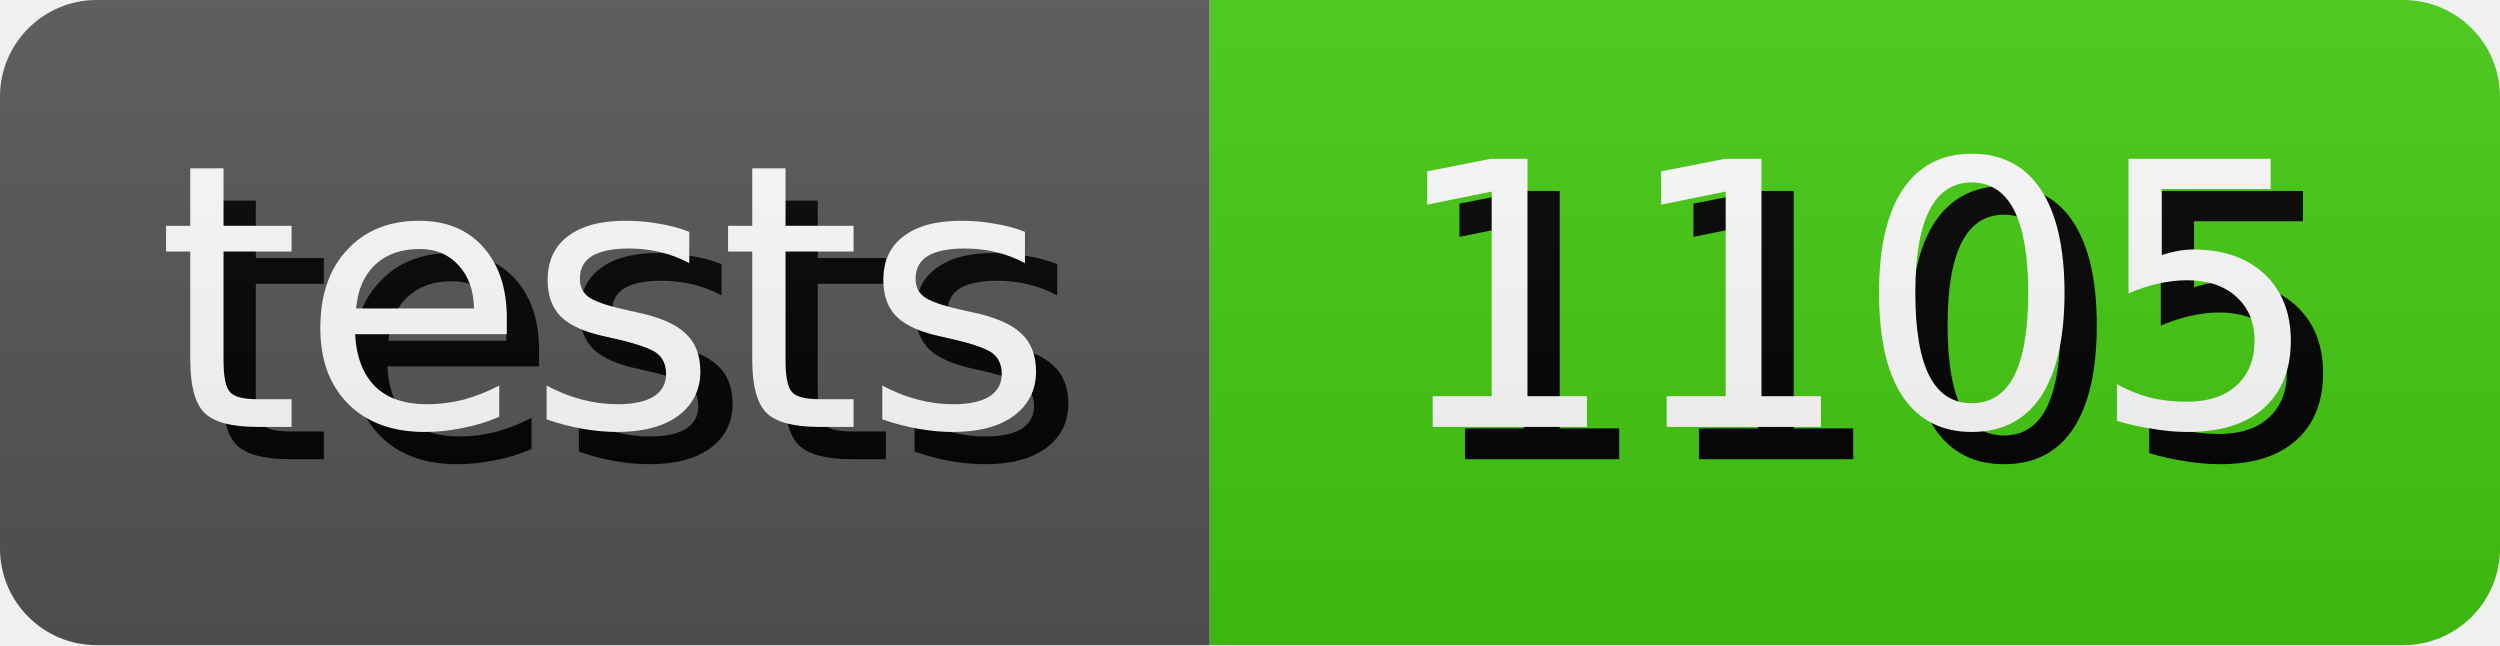
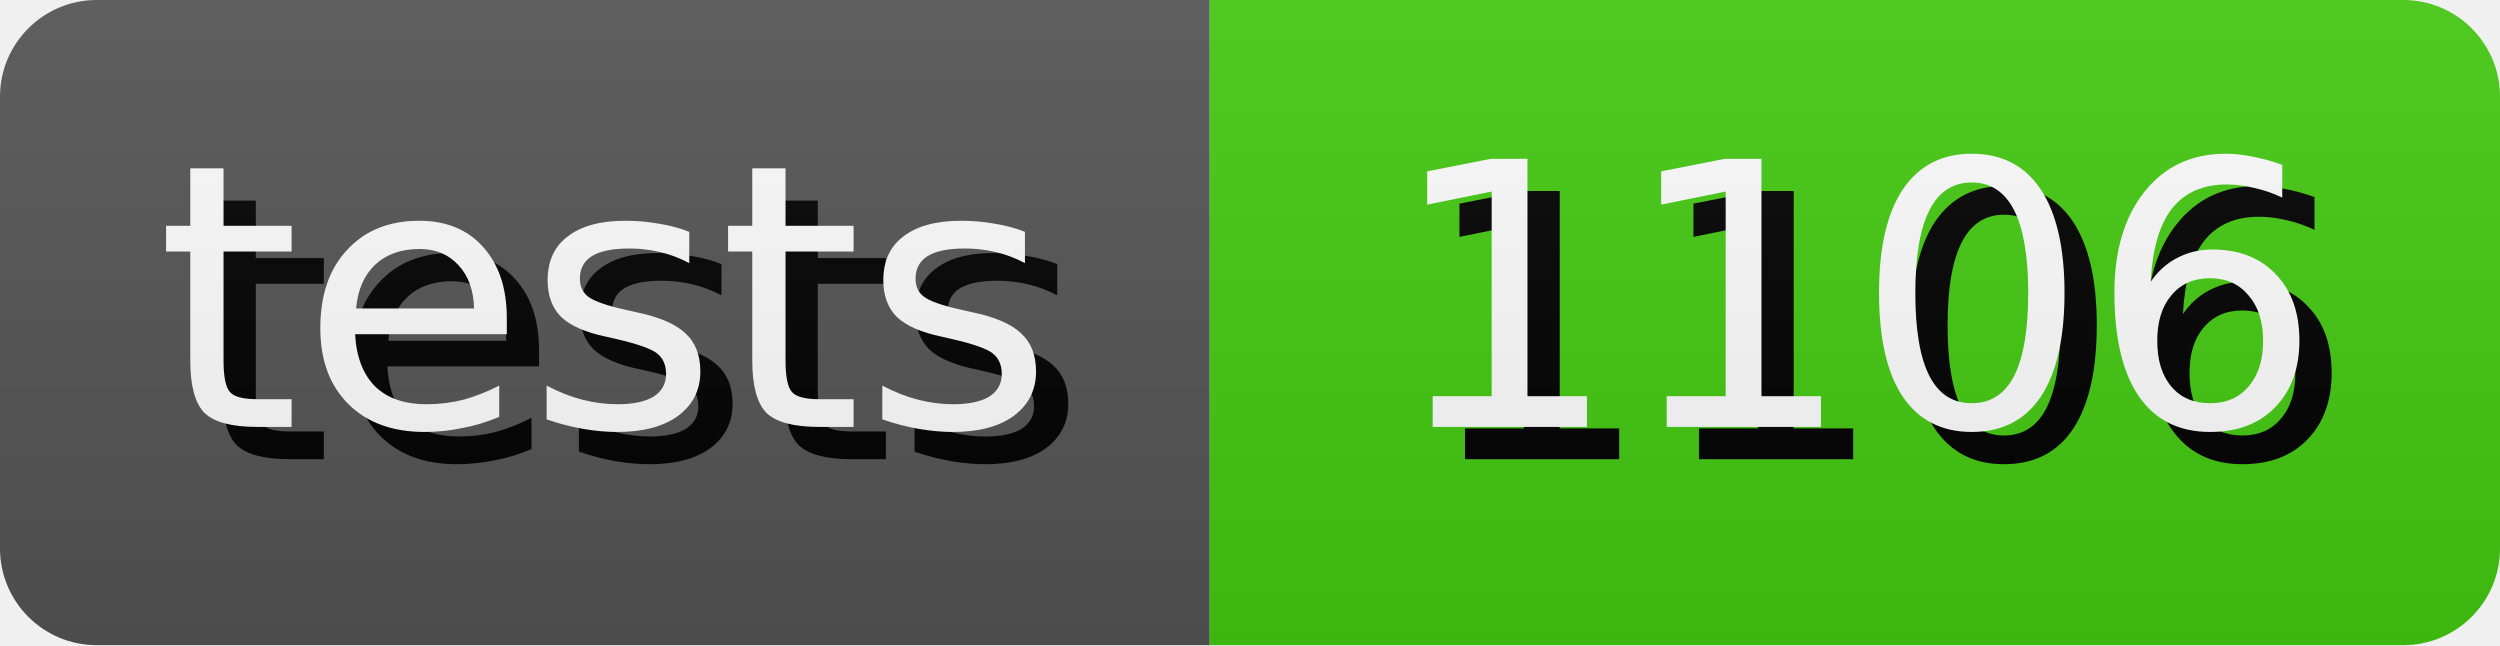
- <svg xmlns="http://www.w3.org/2000/svg" width="77.5" height="20" role="img" aria-label="tests: 1105">
+ <svg xmlns="http://www.w3.org/2000/svg" width="77.5" height="20" role="img" aria-label="tests: 1106">
  <style>
        rect {
            height: 20px;
        }

        text {
            text-rendering: geometricPrecision;
            dominant-baseline: middle;
            text-anchor: middle;
            font-family: Verdana,Geneva,DejaVu Sans,sans-serif;
            font-size: 11.4px;
            fill: #fff;
        }

        .shadow {
            transform: translate(1px, 1px);
            fill: #010101;
        }
    </style>
  <linearGradient id="s" x2="0" y2="100%">
    <stop offset="0" stop-color="#bbb" stop-opacity=".1" />
    <stop offset="1" stop-opacity=".1" />
  </linearGradient>
  <clipPath id="r">
    <rect width="100%" rx="3" fill="#fff" />
  </clipPath>
  <g clip-path="url(#r)">
    <g>
      <rect width="37.5" fill="#555" />
      <text x="18.75" y="10.0" class="shadow">tests</text>
      <text x="18.75" y="10.0">tests</text>
    </g>
    <g transform="translate(37.5 0)">
      <rect width="40.0" fill="#4c1" />
-       <text x="20.0" y="10.0" class="shadow">1105</text>
-       <text x="20.0" y="10.0">1105</text>
+       <text x="20.0" y="10.0" class="shadow">1106</text>
+       <text x="20.0" y="10.0">1106</text>
    </g>
    <rect width="100%" height="100%" fill="url(#s)" />
  </g>
</svg>
